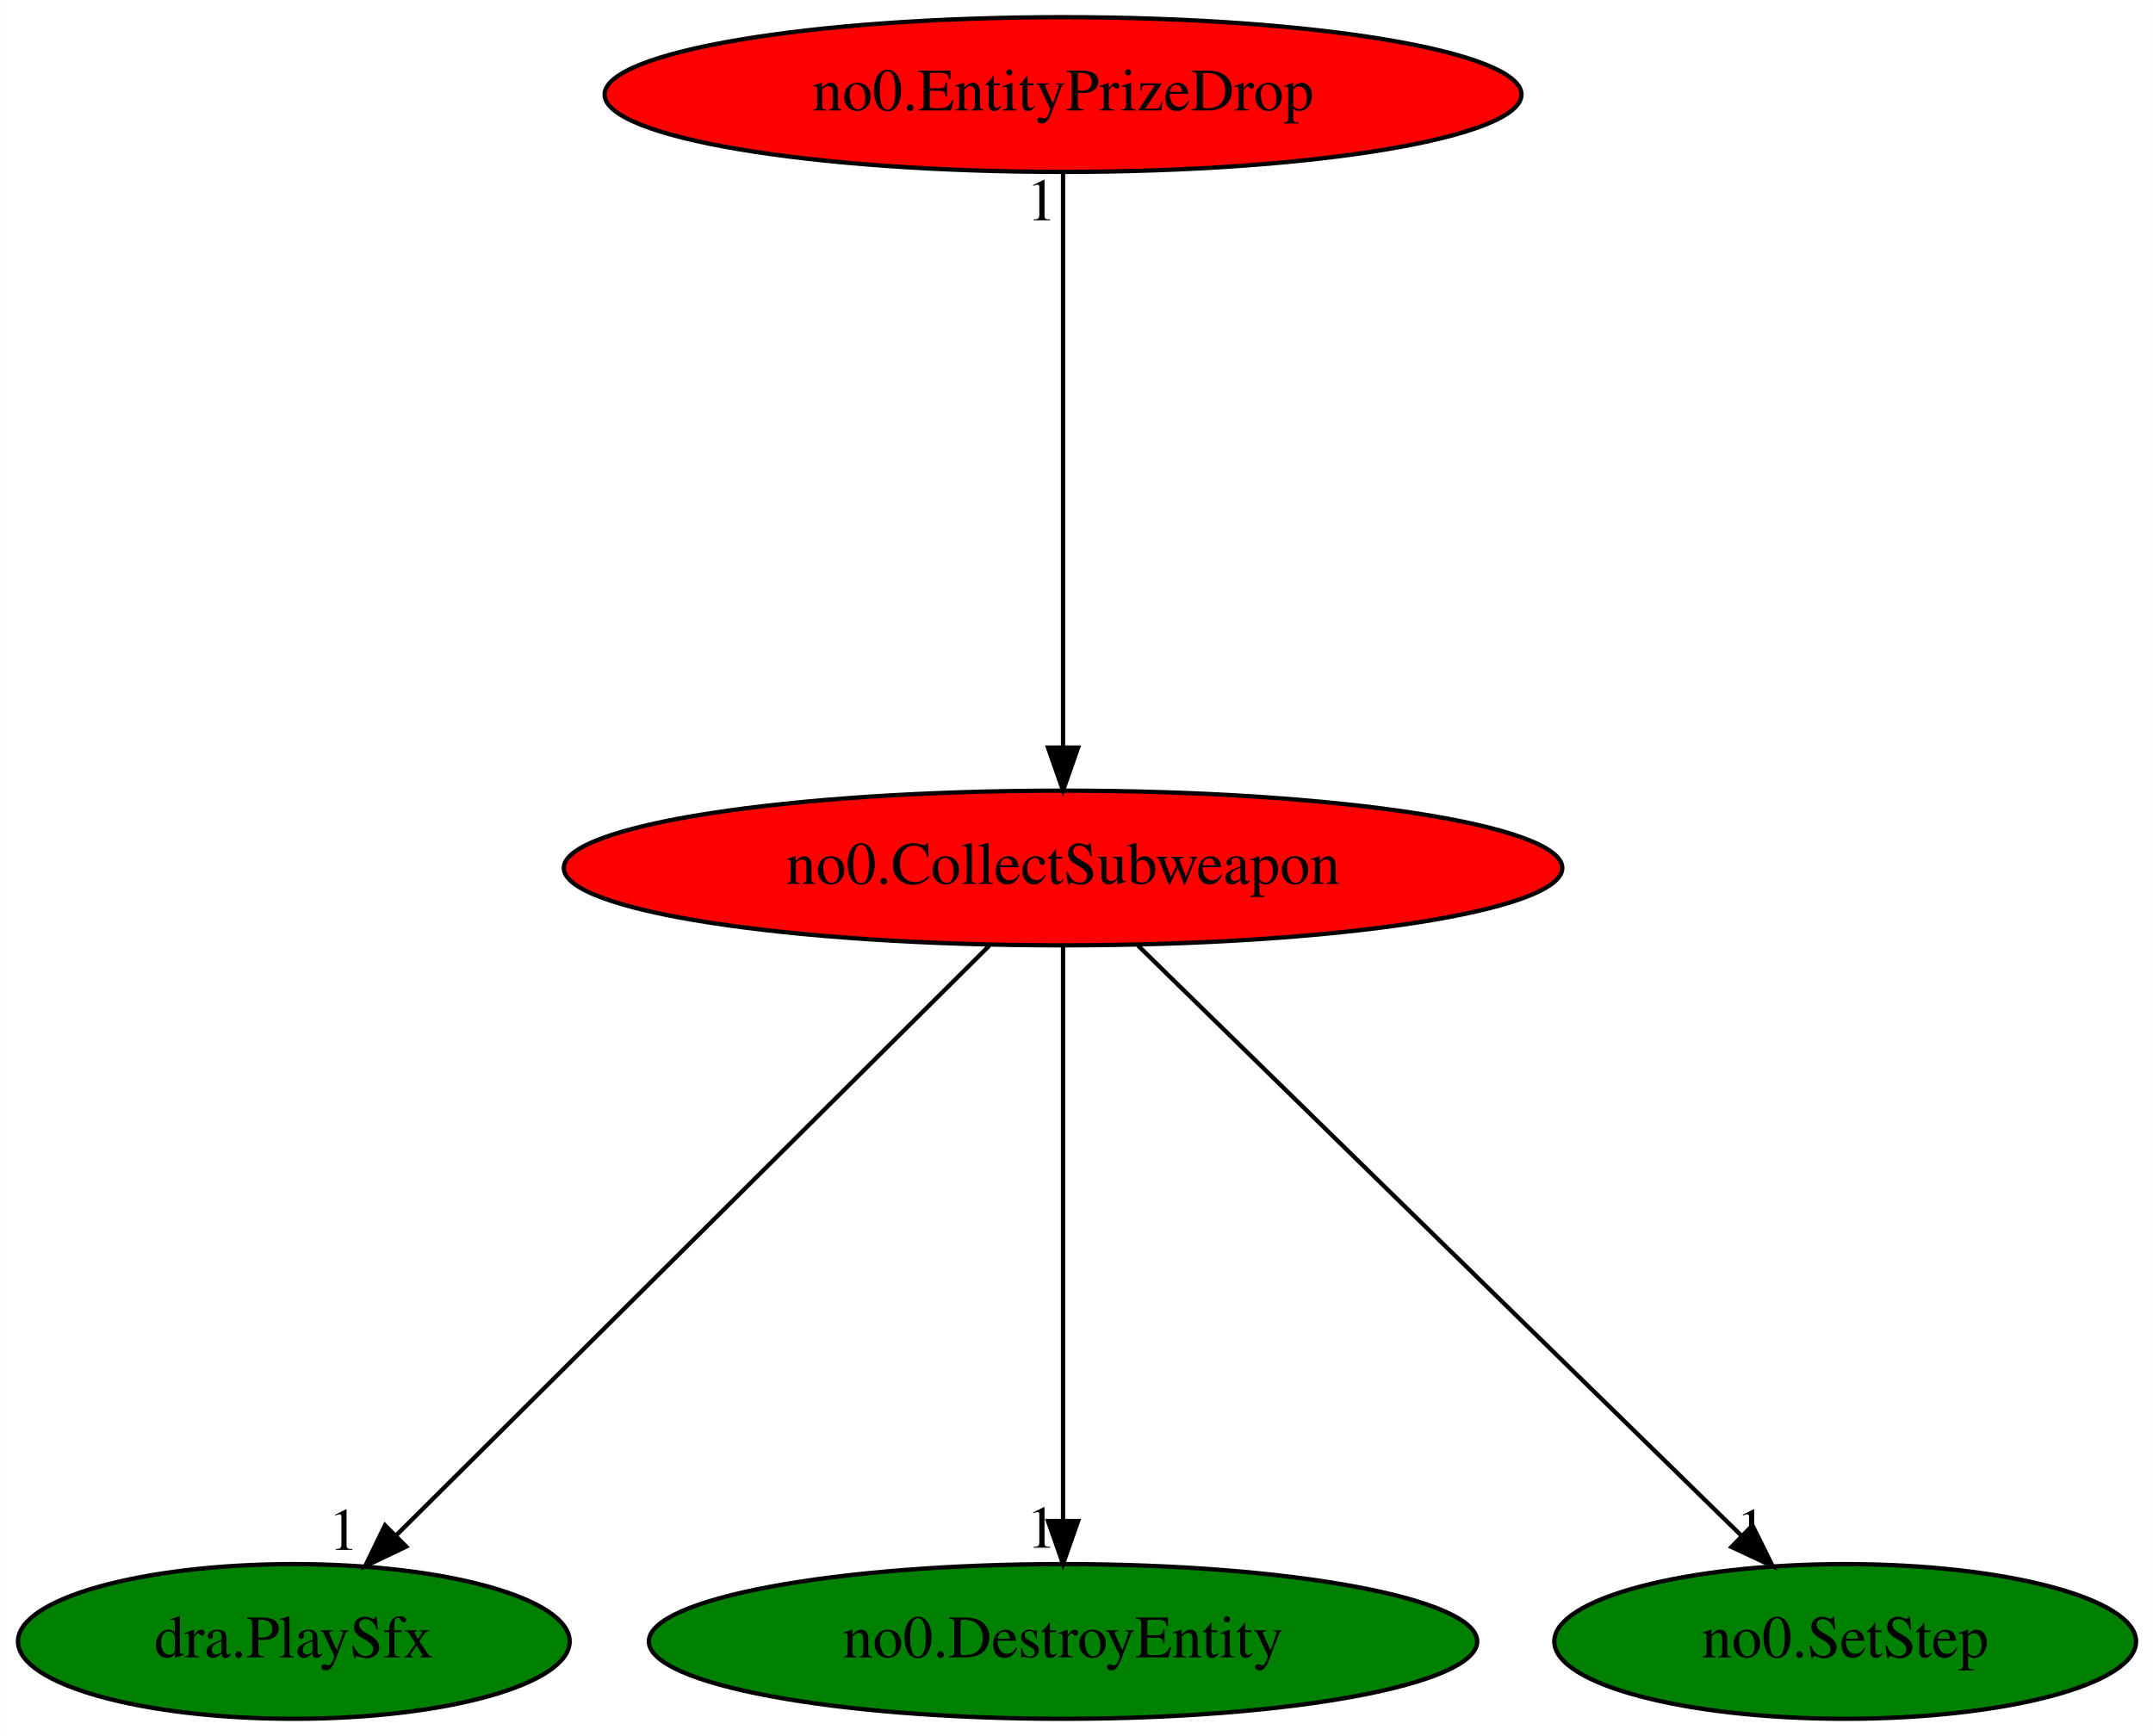
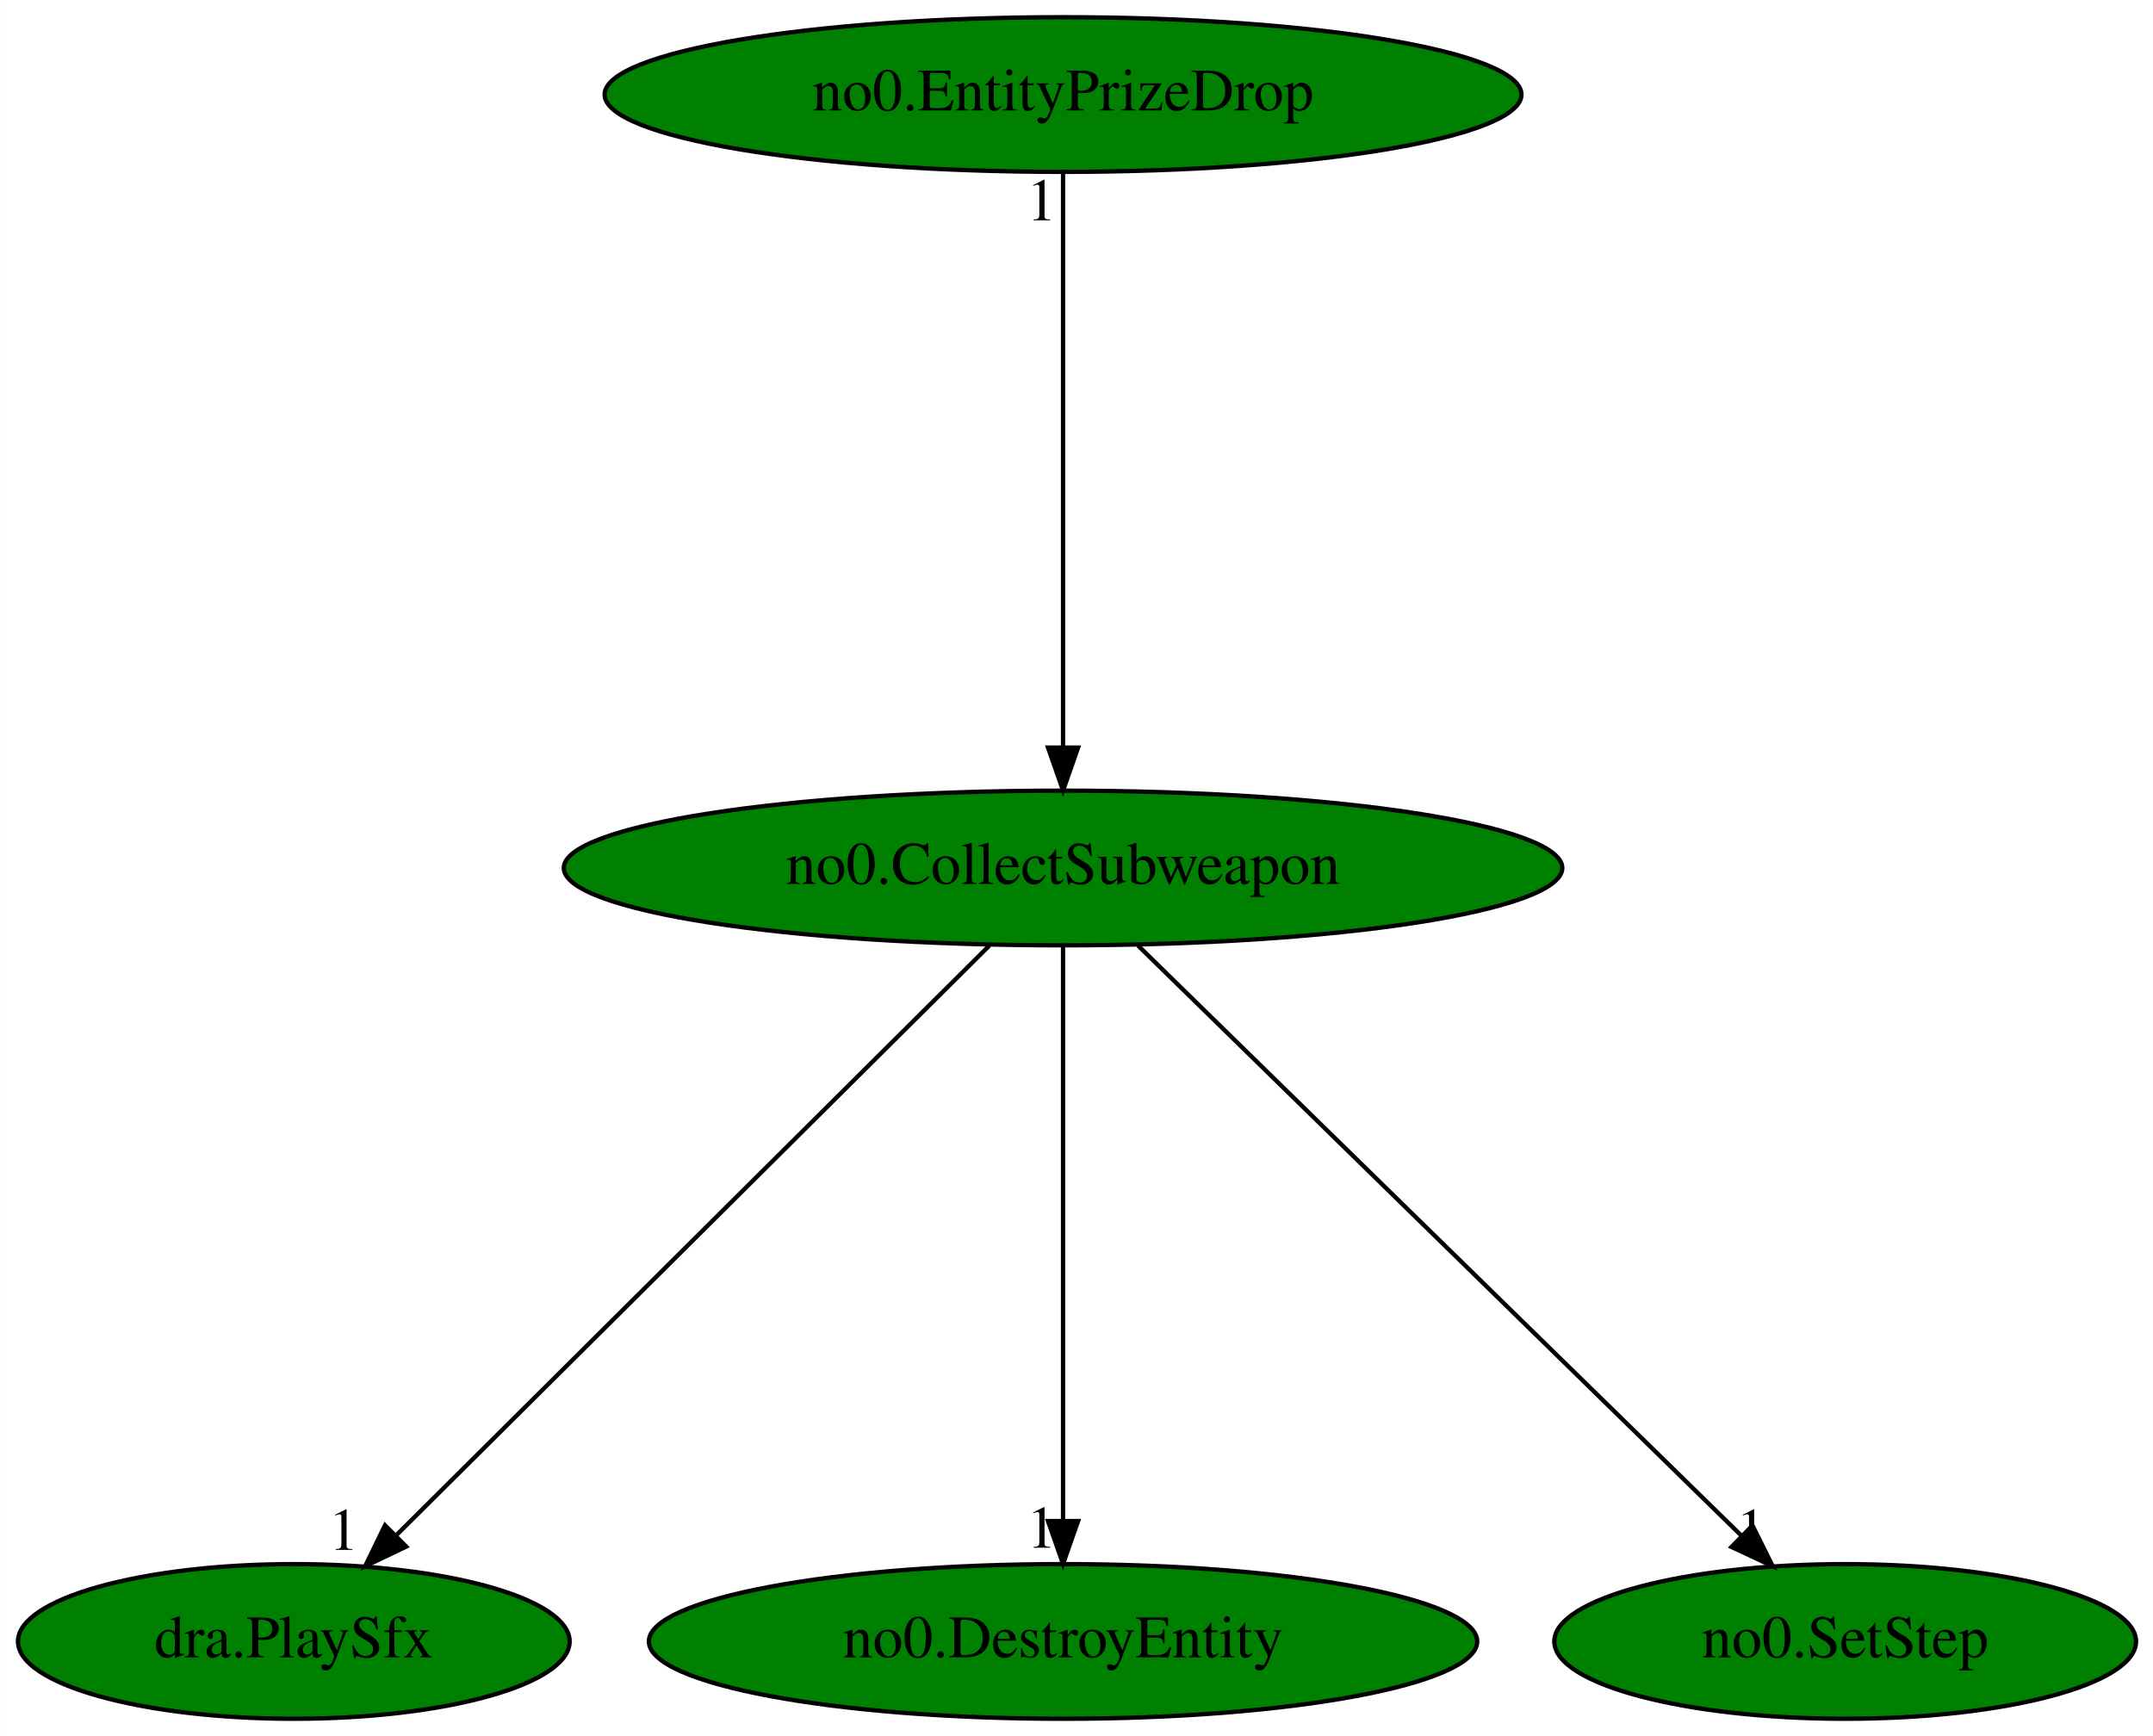
<svg xmlns="http://www.w3.org/2000/svg" xmlns:xlink="http://www.w3.org/1999/xlink" width="501pt" height="404pt" viewBox="0.00 0.00 500.94 404.00">
  <g id="graph0" class="graph" transform="scale(1 1) rotate(0) translate(4 400)">
    <polygon fill="white" stroke="transparent" points="-4,4 -4,-400 496.94,-400 496.94,4 -4,4" />
    <g id="node1" class="node">
-       <ellipse fill="red" stroke="black" cx="243.34" cy="-198" rx="116.18" ry="18" />
+       <ellipse fill="green" stroke="black" cx="243.34" cy="-198" rx="116.18" ry="18" />
      <text text-anchor="middle" x="243.34" y="-194.3" font-family="Times,serif" font-size="14.00">no0.CollectSubweapon</text>
    </g>
    <g id="node2" class="node">
      <g id="a_node2">
        <a xlink:href="dra.PlaySfx.svg" xlink:title="dra.PlaySfx">
          <ellipse fill="green" stroke="black" cx="64.34" cy="-18" rx="64.19" ry="18" />
          <text text-anchor="middle" x="64.34" y="-14.3" font-family="Times,serif" font-size="14.00">dra.PlaySfx</text>
        </a>
      </g>
    </g>
    <g id="edge1" class="edge">
      <path fill="none" stroke="black" d="M226.18,-179.93C194.08,-148.01 124.88,-79.19 88.23,-42.76" />
      <polygon fill="black" stroke="black" points="90.49,-40.07 80.93,-35.5 85.56,-45.03 90.49,-40.07" />
      <text text-anchor="middle" x="75.93" y="-39.3" font-family="Times,serif" font-size="14.00">1</text>
    </g>
    <g id="node3" class="node">
      <g id="a_node3">
        <a xlink:href="no0.DestroyEntity.svg" xlink:title="no0.DestroyEntity">
          <ellipse fill="green" stroke="black" cx="243.34" cy="-18" rx="96.38" ry="18" />
          <text text-anchor="middle" x="243.34" y="-14.3" font-family="Times,serif" font-size="14.00">no0.DestroyEntity</text>
        </a>
      </g>
    </g>
    <g id="edge2" class="edge">
      <path fill="none" stroke="black" d="M243.34,-179.93C243.34,-148.97 243.34,-83.3 243.34,-46.13" />
      <polygon fill="black" stroke="black" points="246.84,-46.02 243.34,-36.02 239.84,-46.02 246.84,-46.02" />
      <text text-anchor="middle" x="238.34" y="-39.82" font-family="Times,serif" font-size="14.00">1</text>
    </g>
    <g id="node4" class="node">
      <g id="a_node4">
        <a xlink:href="no0.SetStep.svg" xlink:title="no0.SetStep">
          <ellipse fill="green" stroke="black" cx="425.34" cy="-18" rx="67.69" ry="18" />
          <text text-anchor="middle" x="425.34" y="-14.3" font-family="Times,serif" font-size="14.00">no0.SetStep</text>
        </a>
      </g>
    </g>
    <g id="edge3" class="edge">
      <path fill="none" stroke="black" d="M260.8,-179.93C293.44,-148.01 363.8,-79.19 401.05,-42.76" />
      <polygon fill="black" stroke="black" points="403.77,-44.99 408.48,-35.5 398.88,-39.99 403.77,-44.99" />
      <text text-anchor="middle" x="403.48" y="-39.3" font-family="Times,serif" font-size="14.00">1</text>
    </g>
    <g id="node5" class="node">
      <g id="a_node5">
        <a xlink:href="no0.EntityPrizeDrop.svg" xlink:title="no0.EntityPrizeDrop">
-           <ellipse fill="red" stroke="black" cx="243.34" cy="-378" rx="106.68" ry="18" />
+           <ellipse fill="green" stroke="black" cx="243.34" cy="-378" rx="106.68" ry="18" />
          <text text-anchor="middle" x="243.34" y="-374.3" font-family="Times,serif" font-size="14.00">no0.EntityPrizeDrop</text>
        </a>
      </g>
    </g>
    <g id="edge4" class="edge">
      <path fill="none" stroke="black" d="M243.34,-359.93C243.34,-328.97 243.34,-263.3 243.34,-226.13" />
      <polygon fill="black" stroke="black" points="246.84,-226.02 243.34,-216.02 239.84,-226.02 246.84,-226.02" />
      <text text-anchor="middle" x="238.34" y="-348.73" font-family="Times,serif" font-size="14.00">1</text>
    </g>
  </g>
</svg>
